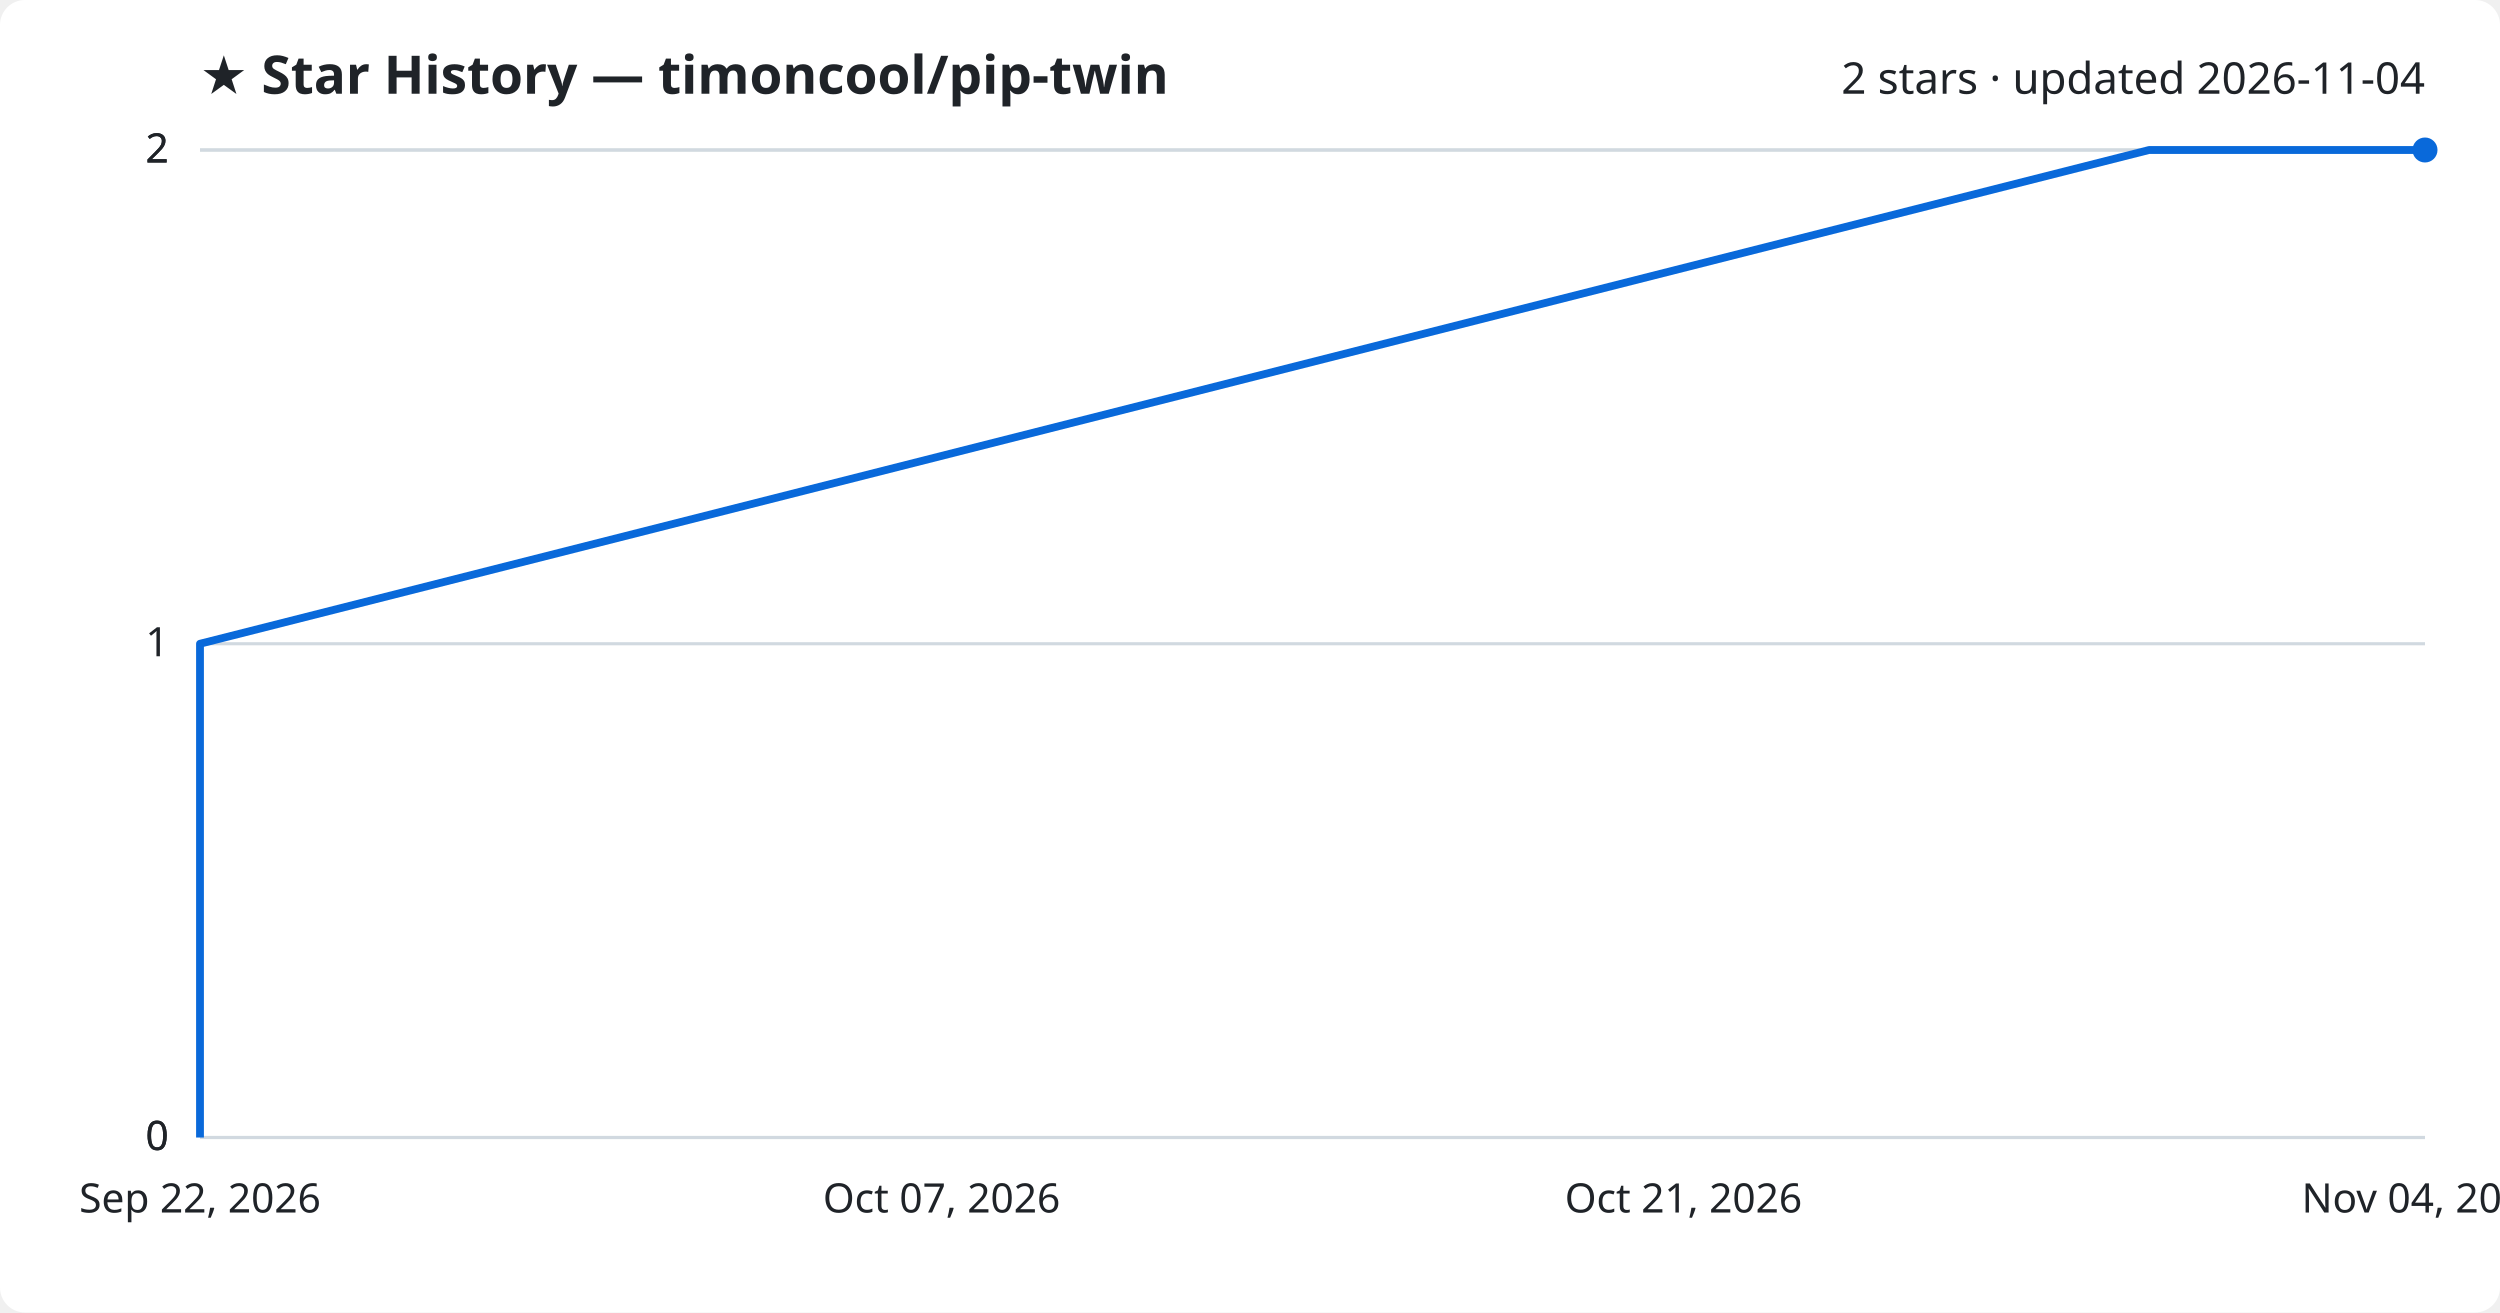
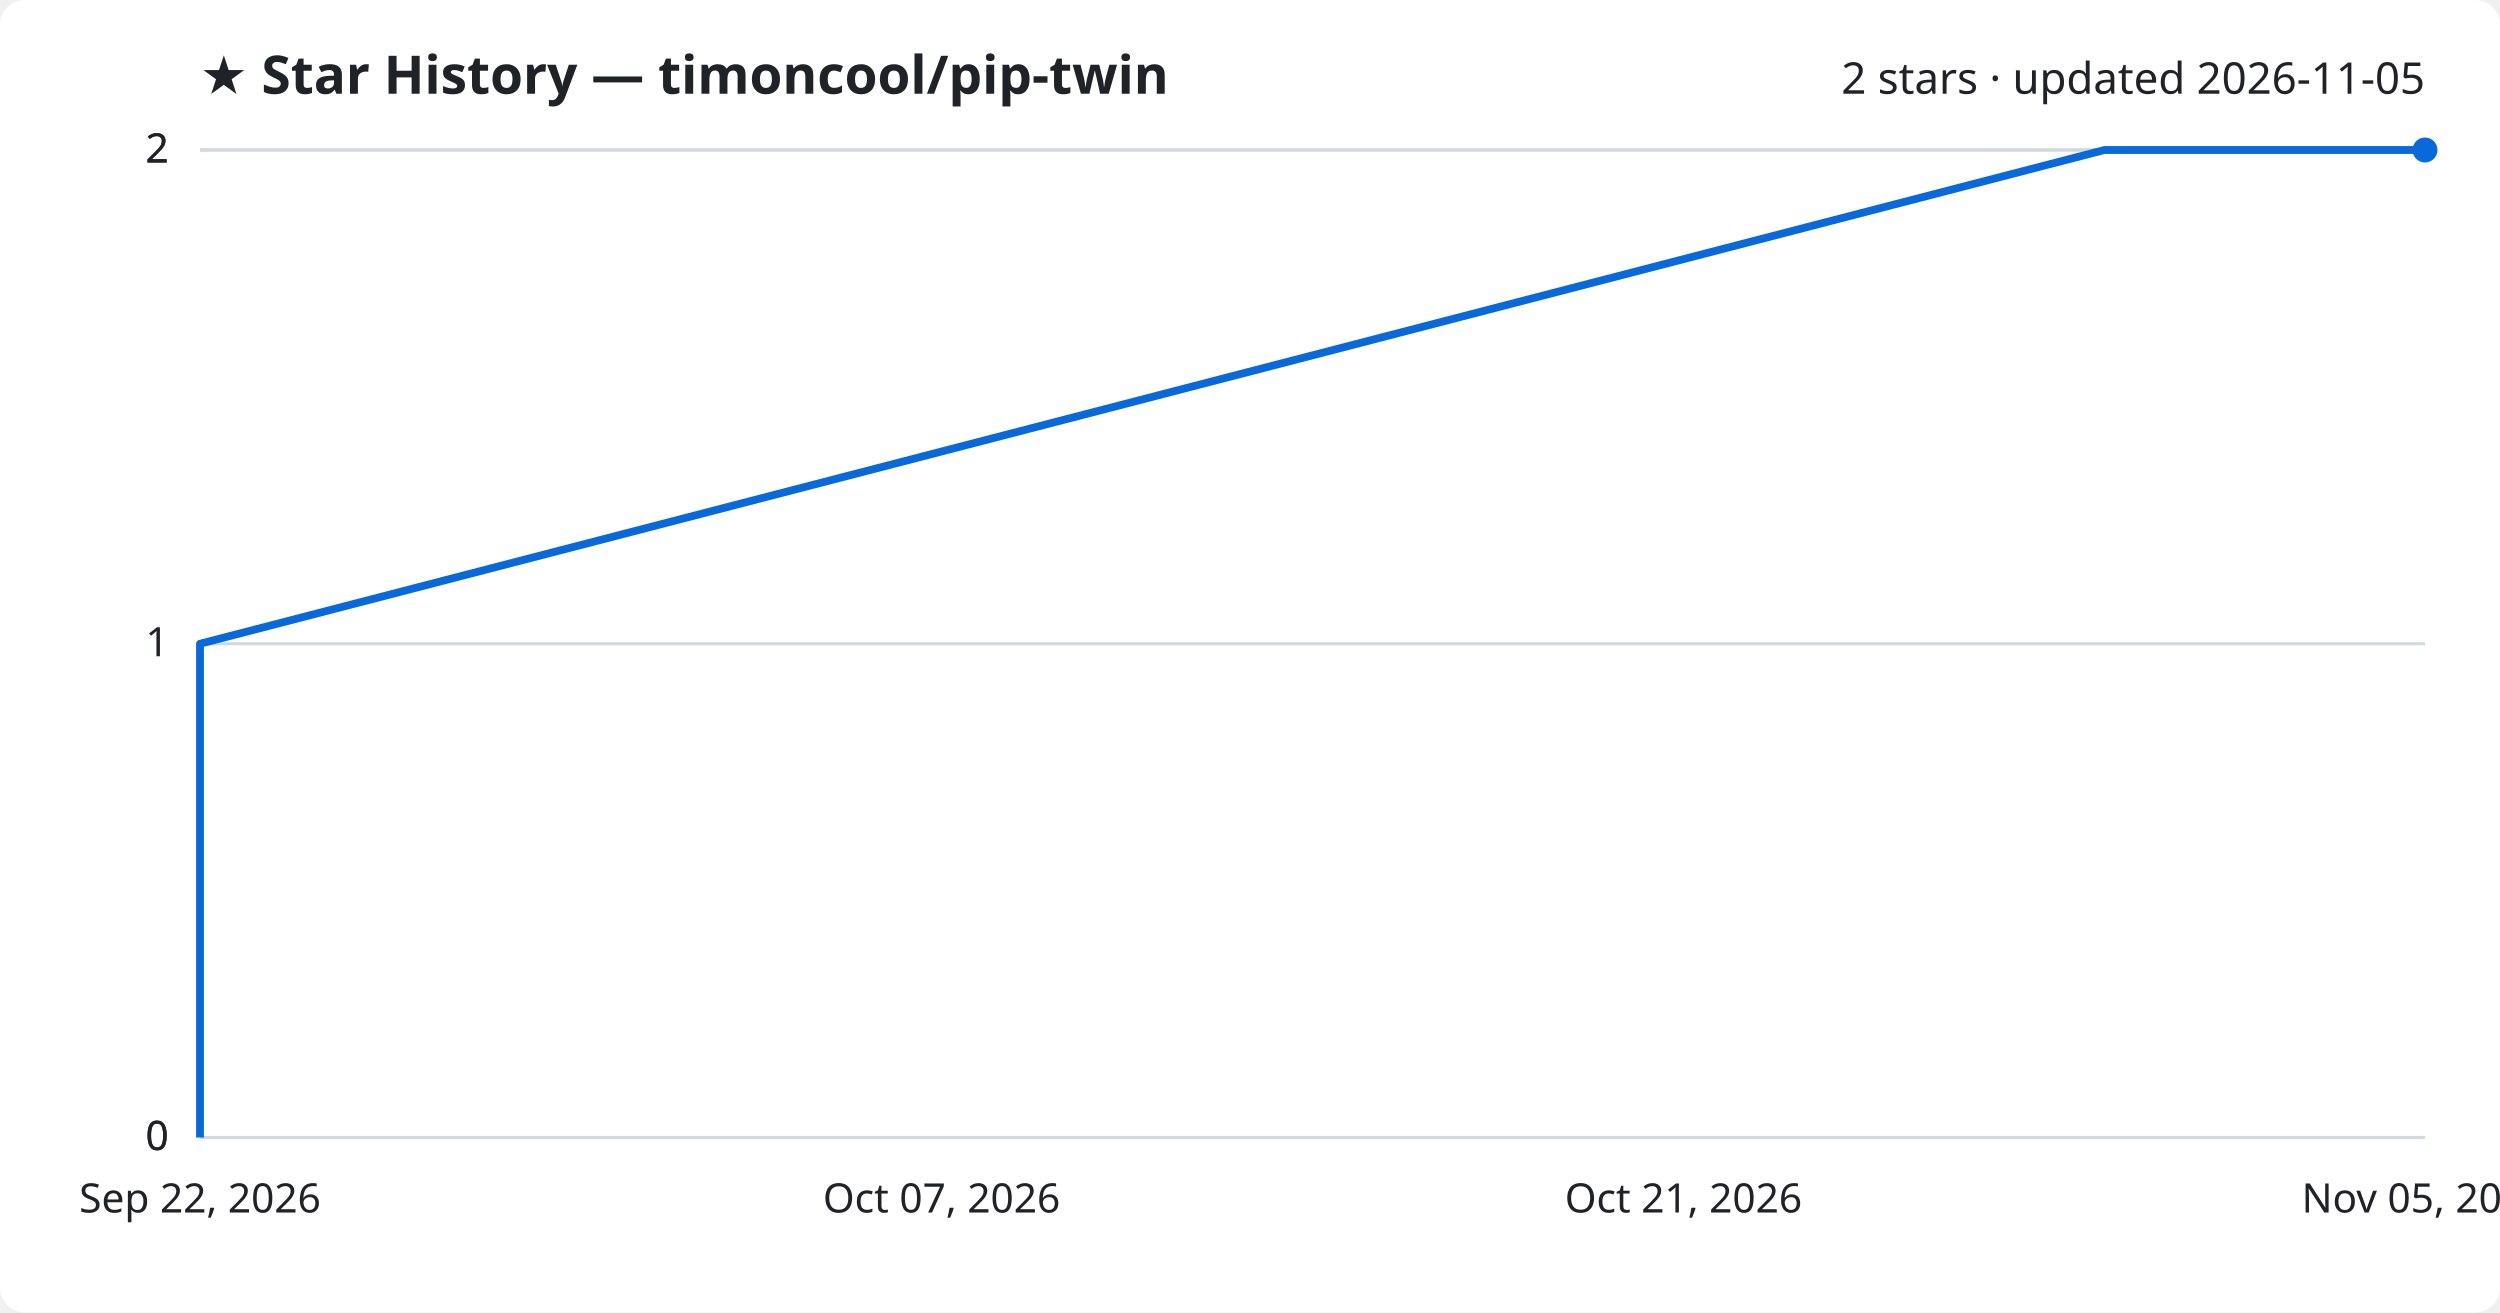
<svg xmlns="http://www.w3.org/2000/svg" viewBox="0 0 800 420" font-family="Segoe UI, sans-serif">
  <rect width="800" height="420" fill="#ffffff" rx="8" />
  <text x="64" y="30" fill="#1f2328" font-size="17" font-weight="700">★ Star History — timoncool/pip-twin</text>
-   <text x="776" y="30" fill="#1f2328" font-size="14" text-anchor="end">2 stars · updated 2026-11-04</text>
+   <text x="776" y="30" fill="#1f2328" font-size="14" text-anchor="end">2 stars · updated 2026-11-05</text>
  <line x1="64" y1="364.0" x2="776" y2="364.0" stroke="#d1d9e0" stroke-width="1" />
  <text x="54" y="368.0" fill="#1f2328" font-size="13" text-anchor="end">0</text>
  <line x1="64" y1="364.0" x2="776" y2="364.0" stroke="#d1d9e0" stroke-width="1" />
  <text x="54" y="368.0" fill="#1f2328" font-size="13" text-anchor="end">0</text>
  <line x1="64" y1="206.0" x2="776" y2="206.0" stroke="#d1d9e0" stroke-width="1" />
  <text x="54" y="210.0" fill="#1f2328" font-size="13" text-anchor="end">1</text>
  <line x1="64" y1="48.0" x2="776" y2="48.0" stroke="#d1d9e0" stroke-width="1" />
  <text x="54" y="52.0" fill="#1f2328" font-size="13" text-anchor="end">2</text>
  <line x1="64" y1="48.0" x2="776" y2="48.0" stroke="#d1d9e0" stroke-width="1" />
  <text x="54" y="52.0" fill="#1f2328" font-size="13" text-anchor="end">2</text>
-   <path d="M64.0,364.0 L64.0,206.0 L687.7,48.0 L776.0,48.0" fill="none" stroke="#0969da" stroke-width="2.5" stroke-linejoin="round" />
+   <path d="M64.0,364.0 L64.0,206.0 L673.4,48.0 L776.0,48.0" fill="none" stroke="#0969da" stroke-width="2.5" stroke-linejoin="round" />
  <circle cx="776.0" cy="48.0" r="4" fill="#0969da" />
  <text x="64.0" y="388" fill="#1f2328" font-size="13" text-anchor="middle">Sep 22, 2026</text>
  <text x="301.3" y="388" fill="#1f2328" font-size="13" text-anchor="middle">Oct 07, 2026</text>
  <text x="538.7" y="388" fill="#1f2328" font-size="13" text-anchor="middle">Oct 21, 2026</text>
-   <text x="776.0" y="388" fill="#1f2328" font-size="13" text-anchor="middle">Nov 04, 2026</text>
+   <text x="776.0" y="388" fill="#1f2328" font-size="13" text-anchor="middle">Nov 05, 2026</text>
</svg>
